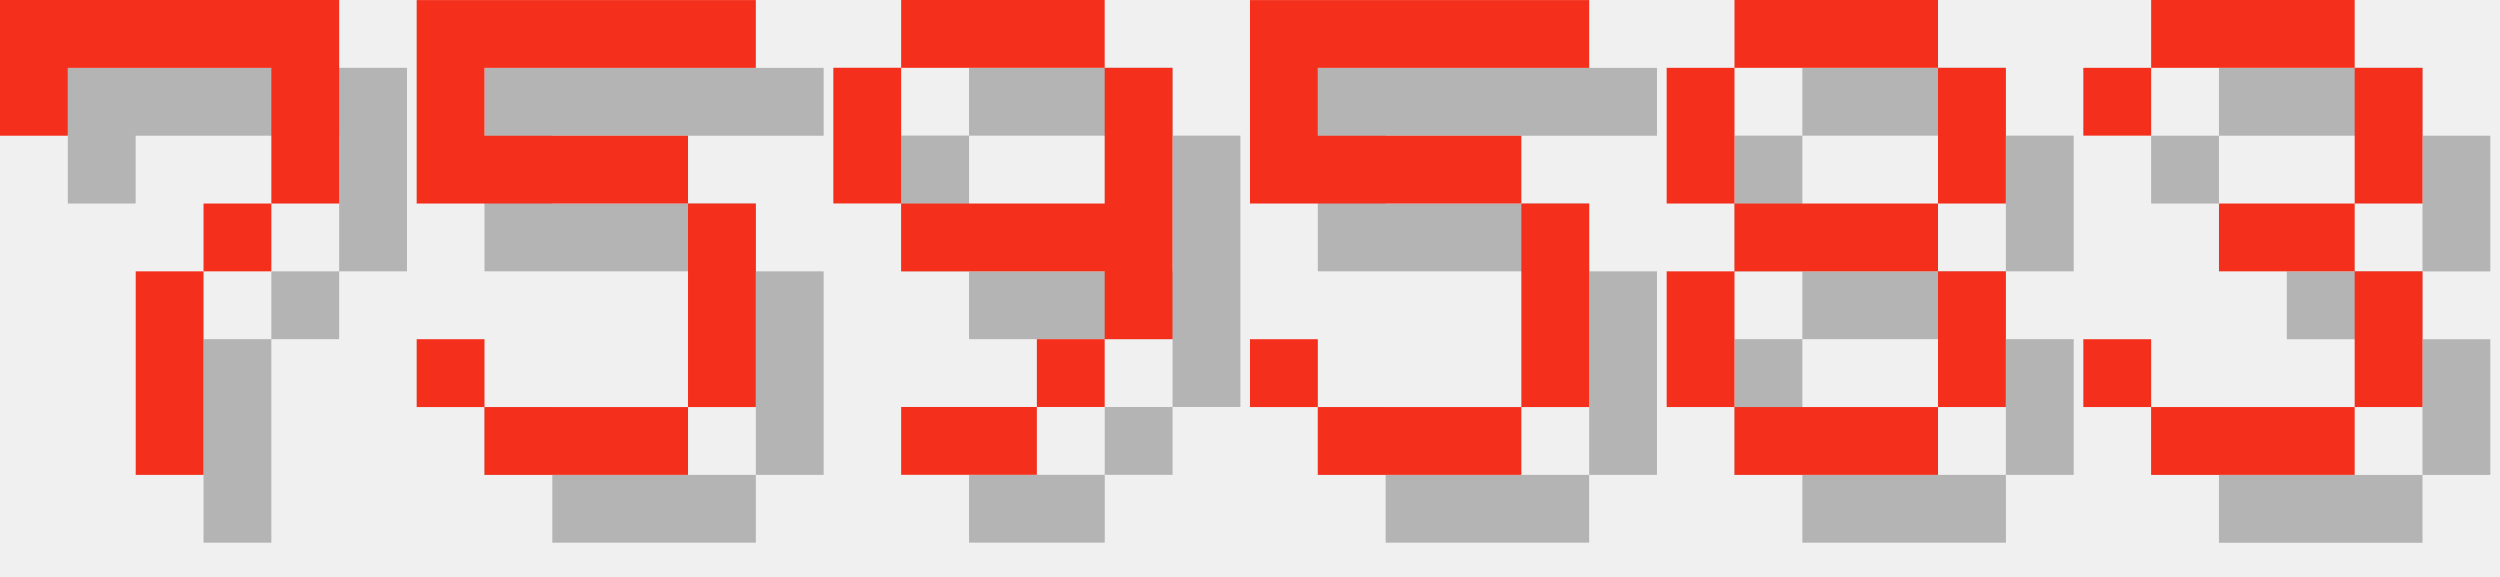
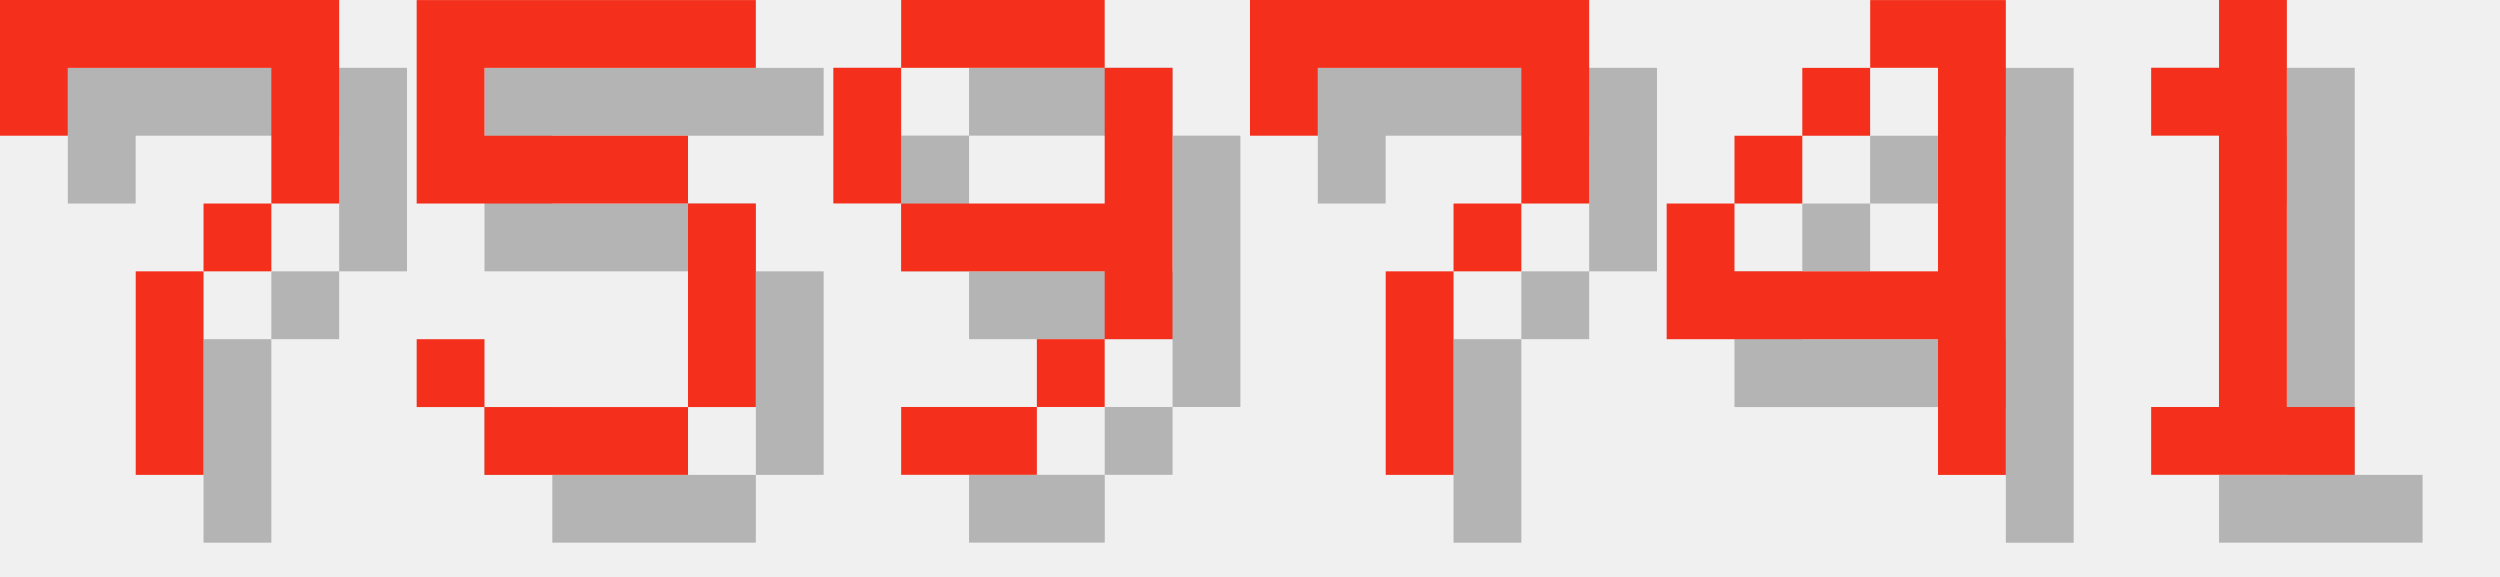
<svg xmlns="http://www.w3.org/2000/svg" version="1.1" width="156.0" height="36">
  <style>
        .text-foreground {
            fill: #F4301C;
        }
        .text-shadow {
            fill: #000000;
            fill-opacity: 0.25;
        }
    </style>
  <g class="digit" id="digit_7" transform="translate(0.0, 0), scale(4)">
    <path id="digit_7_shadow" class="text-shadow" d="m1.058 1.058 2e-6 2.117h1.058v-1.058h3.175v1.058l2e-7 1.058h-1.058v1.058h-1.058l4e-7 3.175 1.058 1e-7v-3.175h1.058v-1.058h1.058l5e-7 -1.058v-2.117z" fill-opacity=".5" style="paint-order:stroke fill markers" />
    <path id="digit_7_fg" class="text-foreground" d="m0 0 2e-6 2.117h1.058v-1.058h3.175v1.058l2e-7 1.058h-1.058v1.058h-1.058l4e-7 3.175 1.058 1e-7v-3.175h1.058v-1.058h1.058l5e-7 -1.058v-2.117z" fill="#fff" style="paint-order:stroke fill markers" />
  </g>
  <g class="digit" id="digit_5" transform="translate(26.0, 0), scale(4)">
    <path id="digit_5_shadow" class="text-shadow" d="m1.058 1.058v3.175h4.233v3.175h-3.175v-1.058h-1.058v1.058h1.058v1.058h3.175v-1.058h1.058v-3.175h-1.058v-1.058h-3.175v-1.058h4.233v-1.058h-5.292z" fill-opacity=".5" style="paint-order:stroke fill markers" />
    <path id="digit_5_fg" class="text-foreground" d="m0 0v3.175h4.233v3.175h-3.175v-1.058h-1.058v1.058h1.058v1.058h3.175v-1.058h1.058v-3.175h-1.058v-1.058h-3.175v-1.058h4.233v-1.058h-5.292z" fill="#fff" style="paint-order:stroke fill markers" />
  </g>
  <g class="digit" id="digit_9" transform="translate(52.0, 0), scale(4)">
    <path id="digit_9_shadow" class="text-shadow" d="m2.117 1.058v1.058h3.175v-1.058h-3.175zm3.175 1.058v2.117h-3.175v1.058h3.175v1.058h1.058v-4.233h-1.058zm0 4.233h-1.058v1.058h1.058v-1.058zm-1.058 1.058h-2.117v1.058h2.117v-1.058zm-2.117-3.175v-2.117h-1.058v2.117h1.058z" fill-opacity=".5" style="paint-order:stroke fill markers" />
    <path id="digit_9_fg" class="text-foreground" d="m1.058 0v1.058h3.175v-1.058h-3.175zm3.175 1.058v2.117h-3.175v1.058h3.175v1.058h1.058v-4.233h-1.058zm0 4.233h-1.058v1.058h1.058v-1.058zm-1.058 1.058h-2.117v1.058h2.117v-1.058zm-2.117-3.175v-2.117h-1.058v2.117h1.058z" fill="#fff" style="paint-order:stroke fill markers" />
  </g>
-   <g class="digit" id="digit_5" transform="translate(78.0, 0), scale(4)">
-     <path id="digit_5_shadow" class="text-shadow" d="m1.058 1.058v3.175h4.233v3.175h-3.175v-1.058h-1.058v1.058h1.058v1.058h3.175v-1.058h1.058v-3.175h-1.058v-1.058h-3.175v-1.058h4.233v-1.058h-5.292z" fill-opacity=".5" style="paint-order:stroke fill markers" />
-     <path id="digit_5_fg" class="text-foreground" d="m0 0v3.175h4.233v3.175h-3.175v-1.058h-1.058v1.058h1.058v1.058h3.175v-1.058h1.058v-3.175h-1.058v-1.058h-3.175v-1.058h4.233v-1.058h-5.292z" fill="#fff" style="paint-order:stroke fill markers" />
+   <g class="digit" id="digit_7" transform="translate(78.0, 0), scale(4)">
+     <path id="digit_7_shadow" class="text-shadow" d="m1.058 1.058 2e-6 2.117h1.058v-1.058h3.175v1.058l2e-7 1.058h-1.058v1.058h-1.058l4e-7 3.175 1.058 1e-7v-3.175h1.058v-1.058h1.058l5e-7 -1.058v-2.117z" fill-opacity=".5" style="paint-order:stroke fill markers" />
+     <path id="digit_7_fg" class="text-foreground" d="m0 0 2e-6 2.117h1.058v-1.058h3.175v1.058l2e-7 1.058h-1.058v1.058h-1.058l4e-7 3.175 1.058 1e-7v-3.175h1.058v-1.058h1.058l5e-7 -1.058v-2.117z" fill="#fff" style="paint-order:stroke fill markers" />
  </g>
-   <g class="digit" id="digit_8" transform="translate(104.0, 0), scale(4)">
-     <path id="digit_8_shadow" class="text-shadow" d="m2.117 1.058v1.058h3.175v-1.058h-3.175zm3.175 1.058v2.117h1.058v-2.117h-1.058zm0 2.117h-3.175v1.058h3.175v-1.058zm0 1.058v2.117h1.058v-2.117h-1.058zm0 2.117h-3.175v1.058h3.175v-1.058zm-3.175 0v-2.117h-1.058v2.117h1.058zm0-3.175v-2.117h-1.058v2.117h1.058z" fill-opacity=".5" style="paint-order:stroke fill markers" />
-     <path id="digit_8_fg" class="text-foreground" d="m1.058 0v1.058h3.175v-1.058h-3.175zm3.175 1.058v2.117h1.058v-2.117h-1.058zm0 2.117h-3.175v1.058h3.175v-1.058zm0 1.058v2.117h1.058v-2.117h-1.058zm0 2.117h-3.175v1.058h3.175v-1.058zm-3.175 0v-2.117h-1.058v2.117h1.058zm0-3.175v-2.117h-1.058v2.117h1.058z" fill="#fff" style="paint-order:stroke fill markers" />
+   <g class="digit" id="digit_4" transform="translate(104.0, 0), scale(4)">
+     <path id="digit_4_shadow" class="text-shadow" d="m4.233 1.058v1.058h1.058v3.175h-3.175v-1.058h-1.058v2.117h4.233v2.117h1.058v-7.408h-2.117zm-2.117 3.175h1.058v-1.058h-1.058v1.058zm1.058-1.058h1.058v-1.058h-1.058v1.058z" fill-opacity=".5" style="paint-order:stroke fill markers" />
+     <path id="digit_4_fg" class="text-foreground" d="m3.175 0v1.058h1.058v3.175h-3.175v-1.058h-1.058v2.117h4.233v2.117h1.058v-7.408h-2.117zm-2.117 3.175h1.058v-1.058h-1.058v1.058zm1.058-1.058h1.058v-1.058h-1.058v1.058z" fill="#fff" style="paint-order:stroke fill markers" />
  </g>
-   <g class="digit" id="digit_3" transform="translate(130.0, 0), scale(4)">
-     <path id="digit_3_shadow" class="text-shadow" d="m1.058 2.117v1.058h1.058v-1.058h3.175v2.117h-2.117v1.058h2.117v2.117h-3.175v-1.058h-1.058v1.058h1.058v1.058h3.175v-1.058h1.058v-2.117h-1.058v-1.058h1.058v-2.117h-1.058v-1.058h-3.175v1.058h-1.058z" fill-opacity=".5" style="paint-order:stroke fill markers" />
-     <path id="digit_3_fg" class="text-foreground" d="m0 1.058v1.058h1.058v-1.058h3.175v2.117h-2.117v1.058h2.117v2.117h-3.175v-1.058h-1.058v1.058h1.058v1.058h3.175v-1.058h1.058v-2.117h-1.058v-1.058h1.058v-2.117h-1.058v-1.058h-3.175v1.058h-1.058z" fill="#fff" style="paint-order:stroke fill markers" />
+   <g class="digit" id="digit_1" transform="translate(130.0, 0), scale(4)">
+     <path id="digit_1_shadow" class="text-shadow" d="m2.117 2.117v1.058h1.058v4.233h-1.058v1.058h3.175v-1.058h-1.058v-6.35h-1.058v1.058h-1.058z" fill-opacity=".5" style="paint-order:stroke fill markers" />
+     <path id="digit_1_fg" class="text-foreground" d="m1.058 1.058v1.058h1.058v4.233h-1.058v1.058h3.175v-1.058h-1.058v-6.35h-1.058v1.058h-1.058z" fill="#fff" style="paint-order:stroke fill markers" />
  </g>
</svg>
